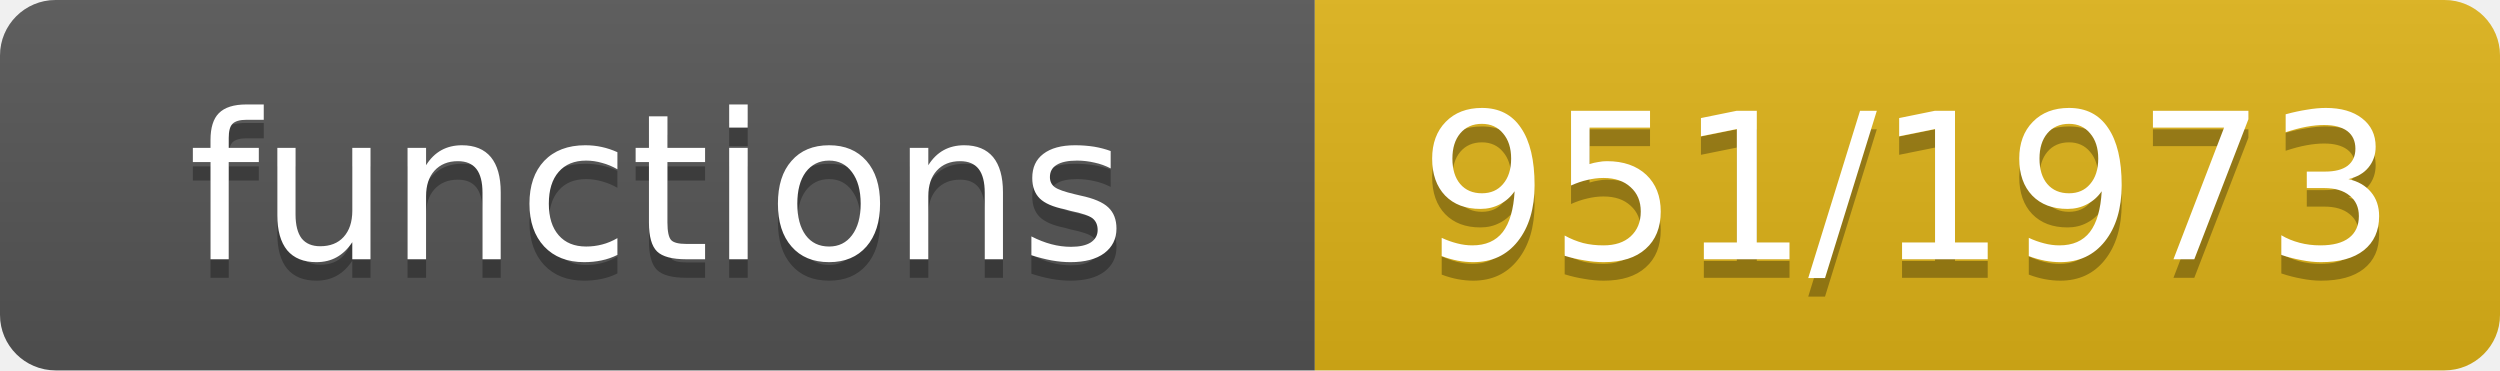
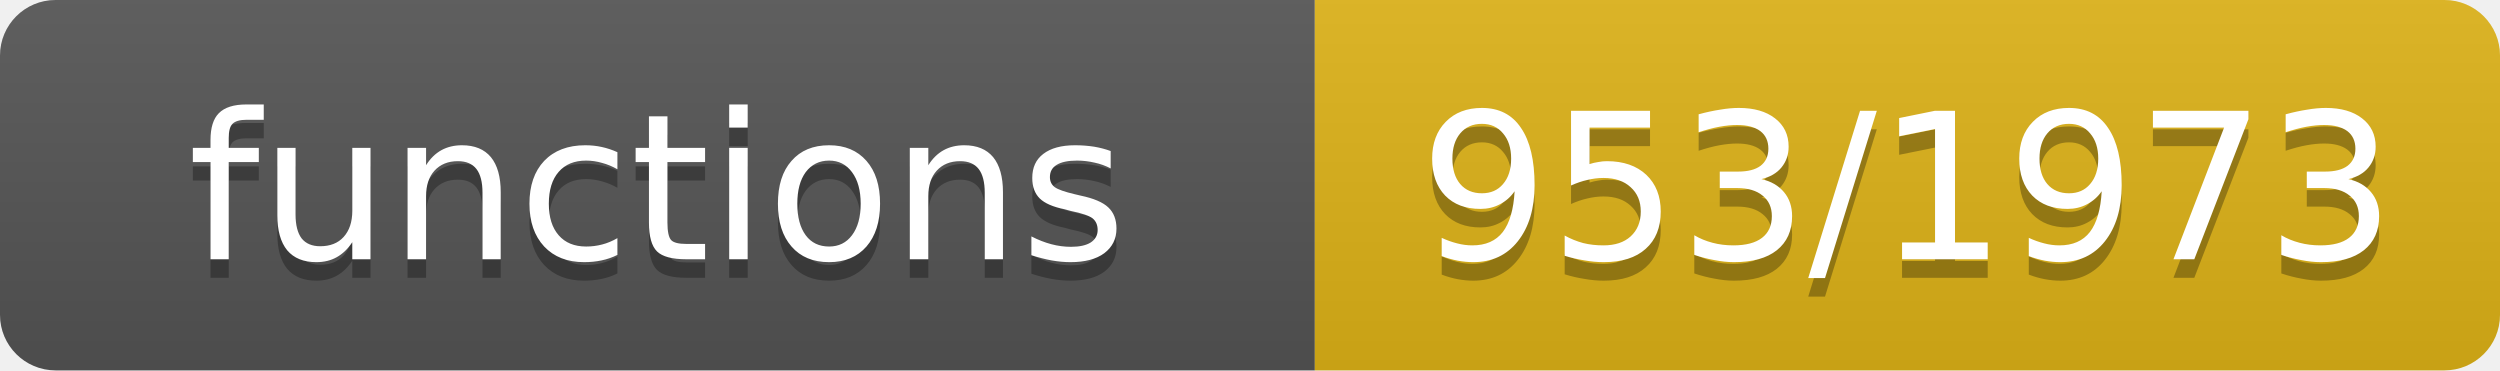
- <svg xmlns="http://www.w3.org/2000/svg" width="135" height="20" role="img" aria-label="functions: 951/1973">
+ <svg xmlns="http://www.w3.org/2000/svg" width="135" height="20" role="img" aria-label="functions: 953/1973">
  <linearGradient id="s" x2="0" y2="100%">
    <stop offset="0" stop-color="#bbb" stop-opacity=".1" />
    <stop offset="1" stop-opacity=".1" />
  </linearGradient>
  <clipPath id="r">
    <rect width="135" height="20" rx="3" fill="#fff" />
  </clipPath>
  <g clip-path="url(#r)">
    <rect width="71" height="20" fill="#555" />
    <rect x="71" width="64" height="20" fill="#dfb317" />
    <rect width="135" height="20" fill="url(#s)" />
  </g>
  <g fill="#fff" text-anchor="middle" font-family="Verdana,Geneva,DejaVu Sans,sans-serif" font-size="11">
    <text x="35.5" y="15" fill="#010101" fill-opacity=".3">functions</text>
    <text x="35.5" y="14">functions</text>
-     <text x="103.0" y="15" fill="#010101" fill-opacity=".3">951/1973</text>
-     <text x="103.0" y="14">951/1973</text>
+     <text x="103.0" y="15" fill="#010101" fill-opacity=".3">953/1973</text>
+     <text x="103.0" y="14">953/1973</text>
  </g>
</svg>
